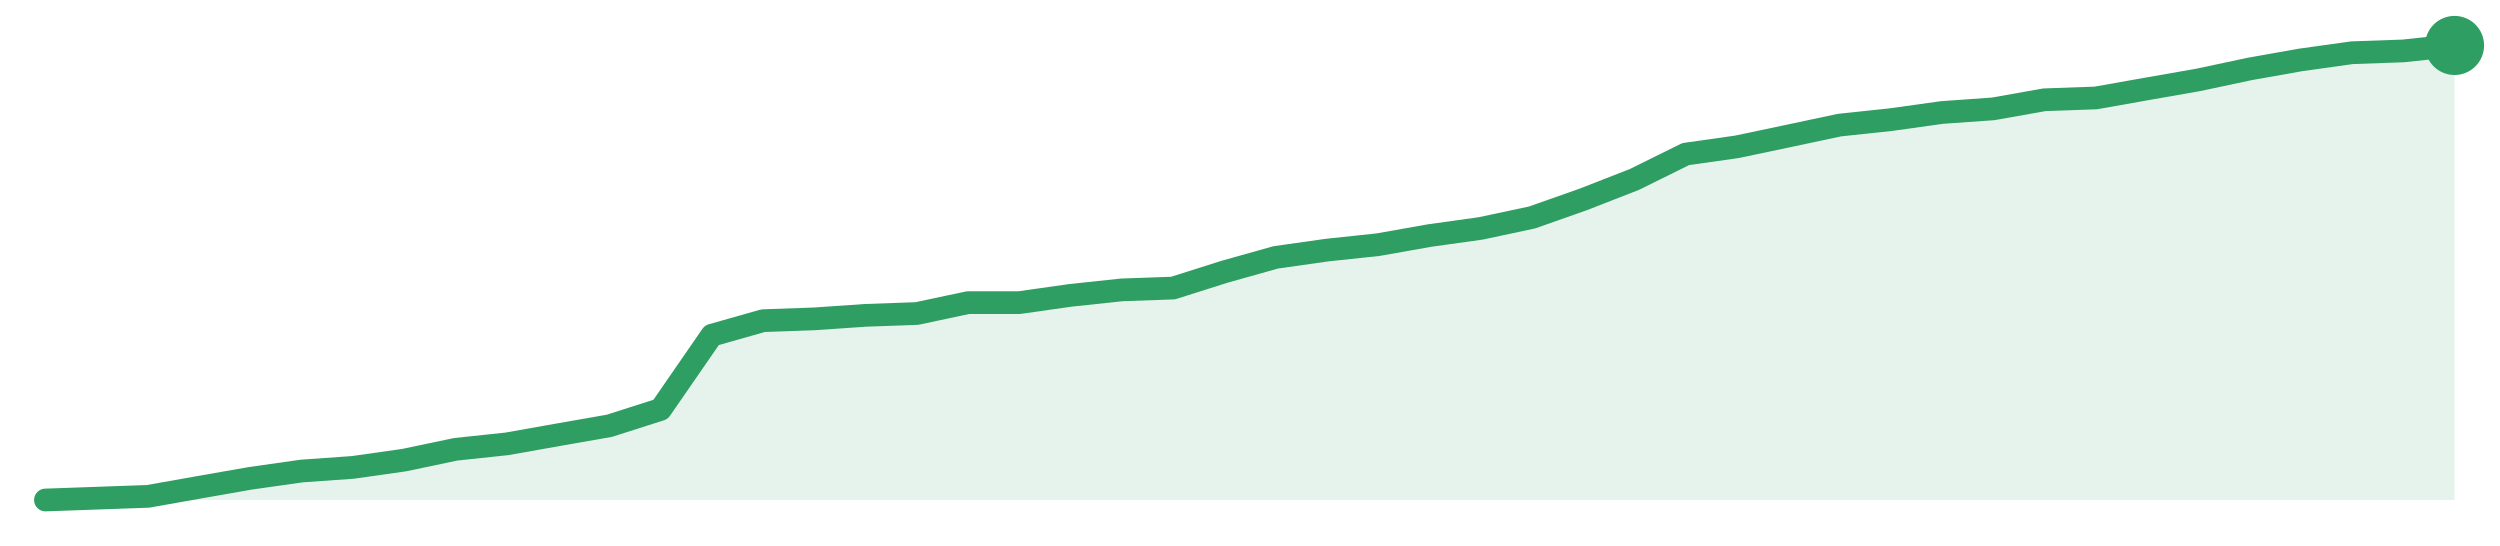
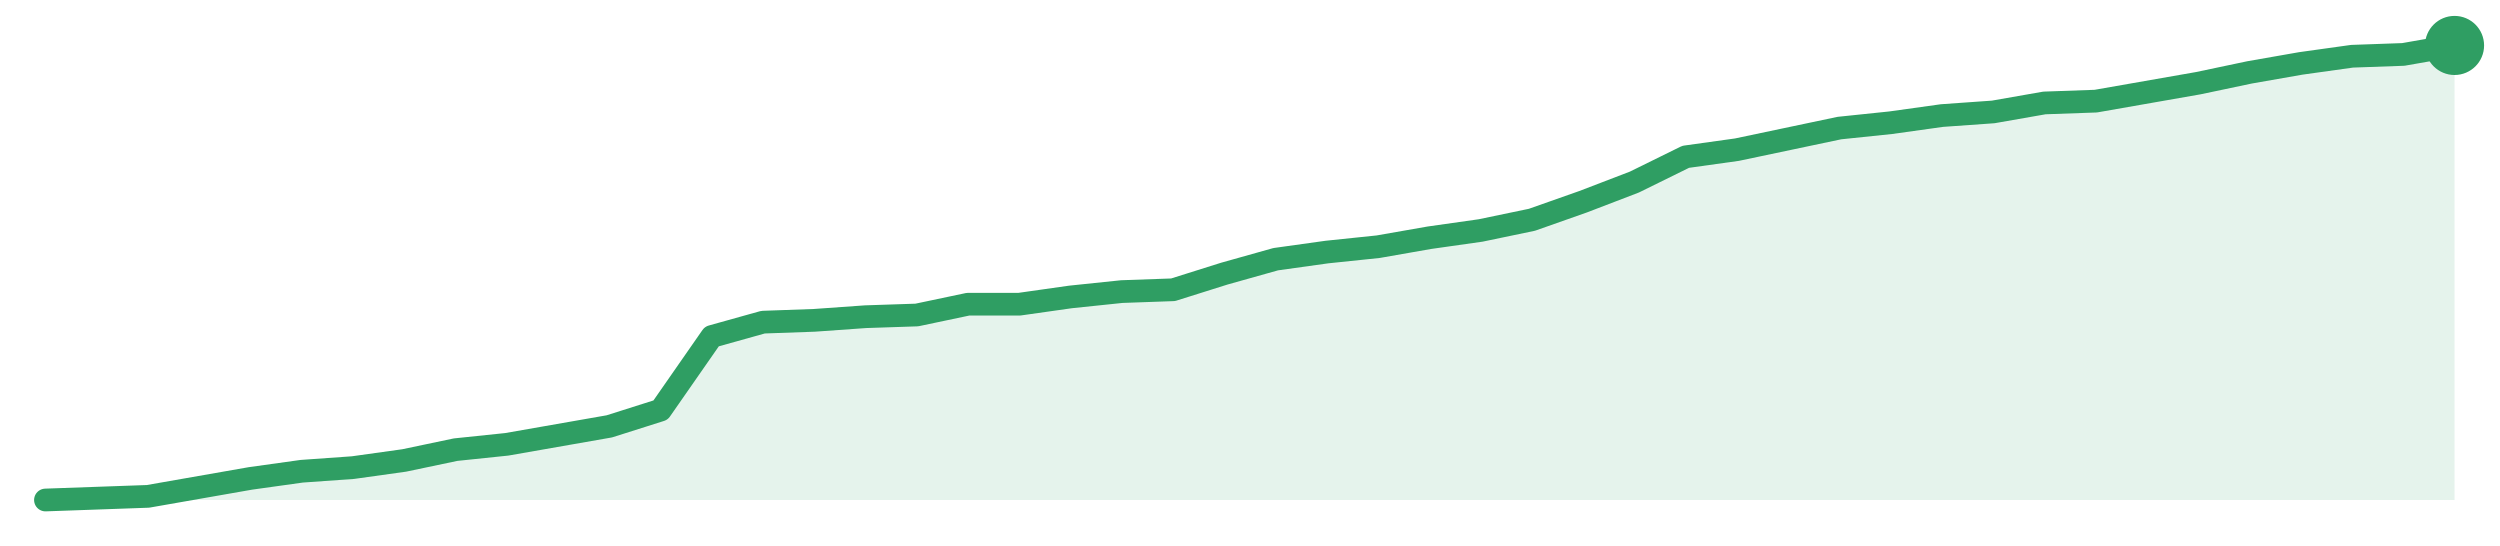
<svg xmlns="http://www.w3.org/2000/svg" width="220" height="48" viewBox="0 0 220 48" role="img" aria-label="trend">
-   <path d="M4.0,44.0 L4.0,44.0 L8.51,43.84 L13.02,43.68 L17.53,42.88 L22.04,42.09 L26.55,41.45 L31.06,41.13 L35.57,40.49 L40.09,39.54 L44.6,39.06 L49.11,38.26 L53.62,37.47 L58.13,36.03 L62.64,29.5 L67.15,28.22 L71.66,28.06 L76.17,27.75 L80.68,27.59 L85.19,26.63 L89.7,26.63 L94.21,25.99 L98.72,25.51 L103.23,25.35 L107.74,23.92 L112.26,22.65 L116.77,22.01 L121.28,21.53 L125.79,20.73 L130.3,20.1 L134.81,19.14 L139.32,17.55 L143.83,15.79 L148.34,13.56 L152.85,12.92 L157.36,11.97 L161.87,11.01 L166.38,10.53 L170.89,9.9 L175.4,9.58 L179.91,8.78 L184.43,8.62 L188.94,7.82 L193.45,7.03 L197.96,6.07 L202.47,5.27 L206.98,4.64 L211.49,4.48 L216.0,4.0 L216.0,44.0 Z" fill="#2f9e631f" />
-   <path d="M4.0,44.0 L8.51,43.84 L13.02,43.68 L17.53,42.88 L22.04,42.09 L26.55,41.45 L31.06,41.13 L35.57,40.49 L40.09,39.54 L44.6,39.06 L49.11,38.26 L53.62,37.47 L58.13,36.03 L62.64,29.5 L67.15,28.22 L71.66,28.06 L76.17,27.75 L80.68,27.59 L85.19,26.63 L89.7,26.63 L94.21,25.99 L98.72,25.51 L103.23,25.35 L107.74,23.92 L112.26,22.65 L116.77,22.01 L121.28,21.53 L125.79,20.73 L130.3,20.1 L134.81,19.14 L139.32,17.55 L143.83,15.79 L148.34,13.56 L152.85,12.92 L157.36,11.97 L161.87,11.01 L166.38,10.53 L170.89,9.9 L175.4,9.58 L179.91,8.78 L184.43,8.62 L188.94,7.82 L193.45,7.03 L197.96,6.07 L202.47,5.27 L206.98,4.64 L211.49,4.48 L216.0,4.0" fill="none" stroke="#2f9e63" stroke-width="2" stroke-linejoin="round" stroke-linecap="round" />
+   <path d="M4.0,44.0 L4.0,44.0 L8.51,43.84 L13.02,43.68 L17.53,42.89 L22.04,42.1 L26.55,41.47 L31.06,41.15 L35.57,40.52 L40.09,39.57 L44.6,39.1 L49.11,38.31 L53.62,37.52 L58.13,36.09 L62.64,29.61 L67.15,28.35 L71.66,28.19 L76.17,27.87 L80.68,27.72 L85.19,26.77 L89.7,26.77 L94.21,26.13 L98.72,25.66 L103.23,25.5 L107.74,24.08 L112.26,22.81 L116.77,22.18 L121.28,21.71 L125.79,20.92 L130.3,20.28 L134.81,19.34 L139.32,17.75 L143.83,16.02 L148.34,13.8 L152.85,13.17 L157.36,12.22 L161.87,11.27 L166.38,10.8 L170.89,10.17 L175.4,9.85 L179.91,9.06 L184.43,8.9 L188.94,8.11 L193.45,7.32 L197.96,6.37 L202.47,5.58 L206.98,4.95 L211.49,4.79 L216.0,4.0 L216.0,44.0 Z" fill="#2f9e631f" />
+   <path d="M4.0,44.0 L8.51,43.84 L13.02,43.68 L17.53,42.89 L22.04,42.1 L26.55,41.47 L31.06,41.15 L35.57,40.52 L40.09,39.57 L44.6,39.1 L49.11,38.31 L53.62,37.52 L58.13,36.09 L62.64,29.61 L67.15,28.35 L71.66,28.19 L76.17,27.87 L80.68,27.72 L85.19,26.77 L89.7,26.77 L94.21,26.13 L98.72,25.66 L103.23,25.5 L107.74,24.08 L112.26,22.81 L116.77,22.18 L121.28,21.71 L125.79,20.92 L130.3,20.28 L134.81,19.34 L139.32,17.75 L143.83,16.02 L148.34,13.8 L152.85,13.17 L157.36,12.22 L161.87,11.27 L166.38,10.8 L170.89,10.17 L175.4,9.85 L179.91,9.06 L184.43,8.9 L188.94,8.11 L193.45,7.32 L197.96,6.37 L202.47,5.58 L206.98,4.95 L211.49,4.79 L216.0,4.0" fill="none" stroke="#2f9e63" stroke-width="2" stroke-linejoin="round" stroke-linecap="round" />
  <circle cx="216.0" cy="4.0" r="2.6" fill="#2f9e63" />
</svg>
